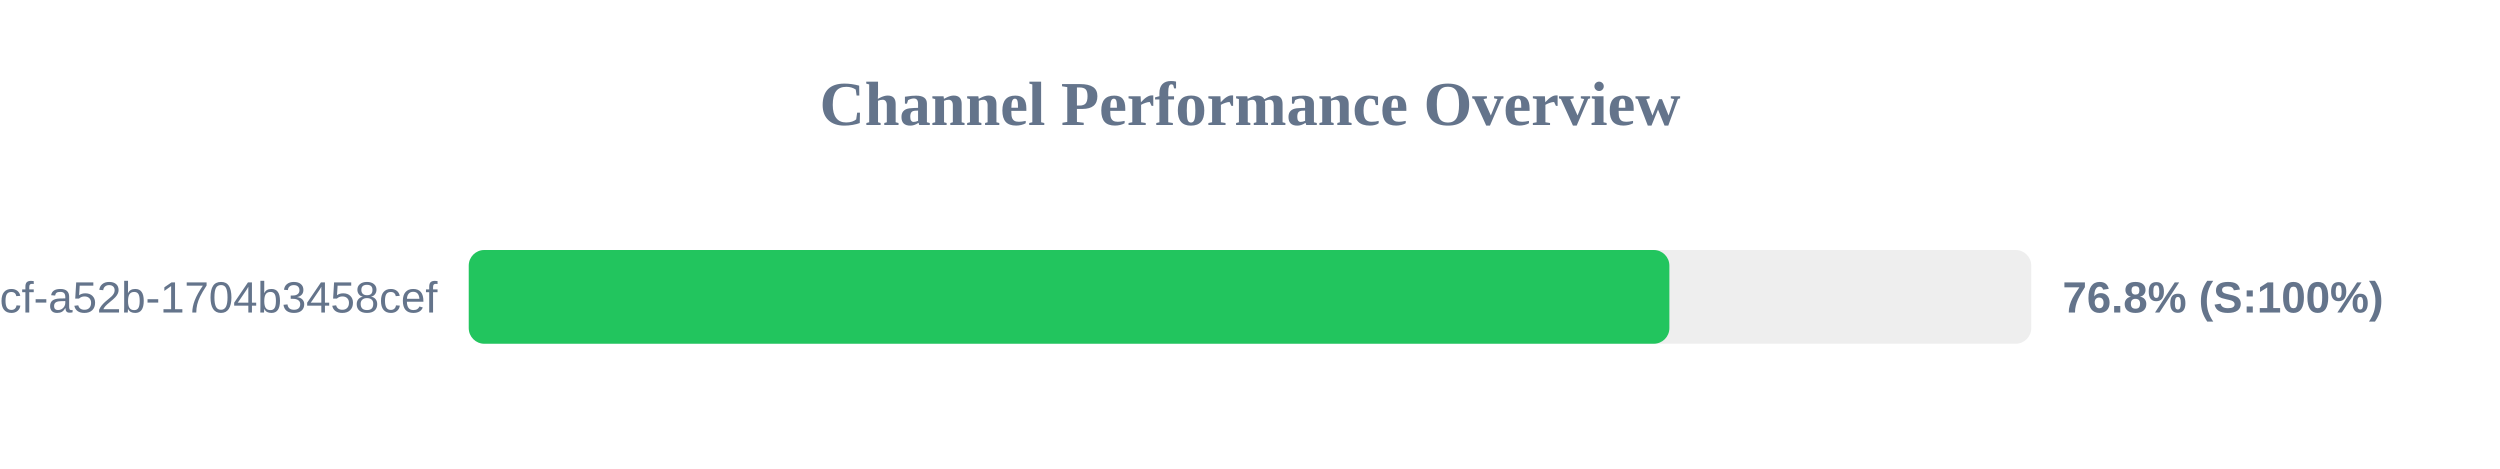
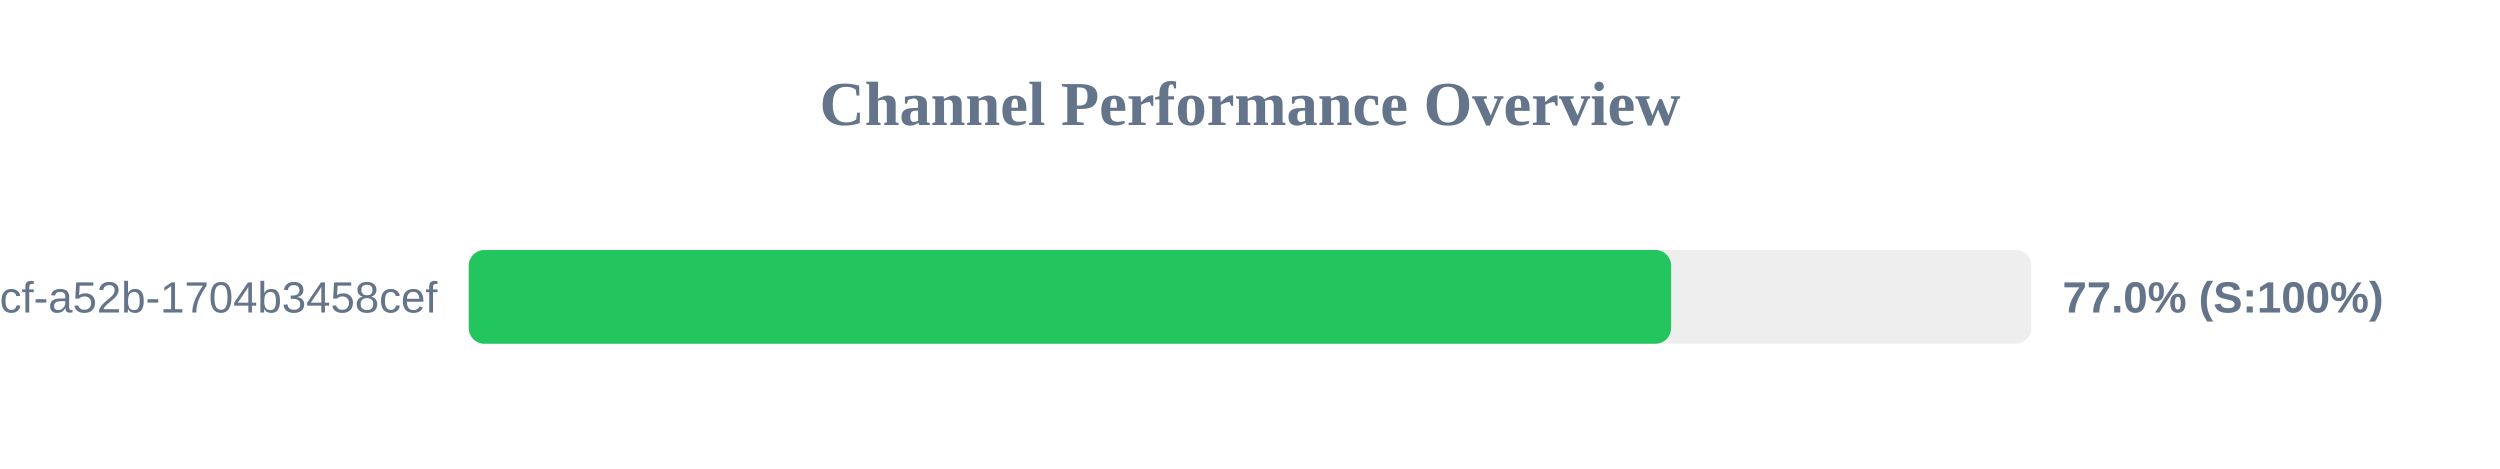
<svg xmlns="http://www.w3.org/2000/svg" width="800" height="150" version="1.1">
  <style>
        .row { font: 14px Arial; fill: #64748b; }
        .score { font: bold 14px Arial; fill: #64748b; }
    </style>
  <text x="400" y="40" text-anchor="middle" font-size="20px" font-weight="bold" fill="#64748b">Channel Performance Overview</text>
  <rect x="150" y="80" width="500" height="30" fill="#eee" rx="5" />
-   <rect x="150" y="80" width="384.2" height="30" fill="#22c55e" rx="5" />
+   <rect x="150" y="80" width="384.75" height="30" fill="#22c55e" rx="5" />
  <text x="140" y="100" text-anchor="end" class="row">?uuid=0cb527d9-6117-4bcf-a52b-1704b3458cef</text>
-   <text x="660" y="100" text-anchor="start" class="score">76.8% (S:100%)</text>
+   <text x="660" y="100" text-anchor="start" class="score">77.0% (S:100%)</text>
</svg>
